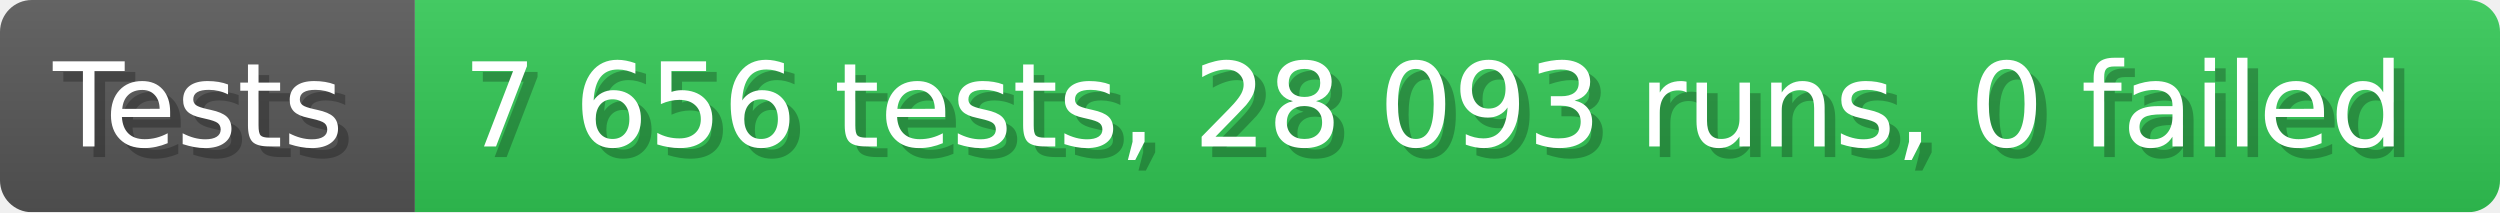
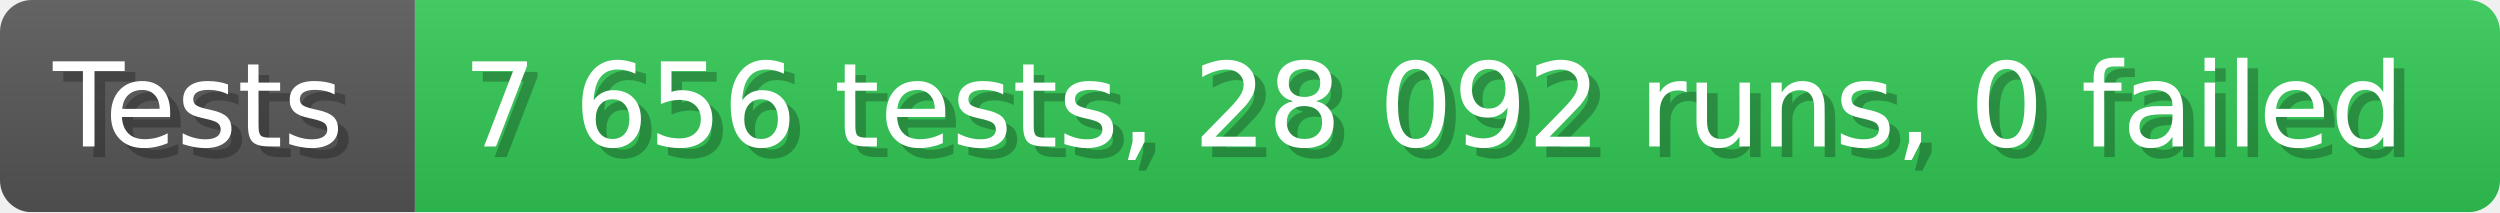
- <svg xmlns="http://www.w3.org/2000/svg" width="235.6" height="20" viewBox="0 0 2356 200" role="img" aria-label="Tests: 7 656 tests, 28 093 runs, 0 failed">
+ <svg xmlns="http://www.w3.org/2000/svg" width="235.6" height="20" viewBox="0 0 2356 200" role="img" aria-label="Tests: 7 656 tests, 28 092 runs, 0 failed">
  <linearGradient id="a" x2="0" y2="100%">
    <stop offset="0" stop-opacity=".1" stop-color="#EEE" />
    <stop offset="1" stop-opacity=".1" />
  </linearGradient>
  <mask id="m">
    <rect width="2356" height="200" rx="30" fill="#FFF" />
  </mask>
  <g mask="url(#m)">
    <rect width="391" height="200" fill="#555" />
    <rect width="1965" height="200" fill="#31c653" x="391" />
    <rect width="2356" height="200" fill="url(#a)" />
  </g>
  <g aria-hidden="true" fill="#fff" text-anchor="start" font-family="Verdana,DejaVu Sans,sans-serif" font-size="110">
    <text x="60" y="148" textLength="291" fill="#000" opacity="0.25">Tests</text>
    <text x="50" y="138" textLength="291">Tests</text>
-     <text x="446" y="148" textLength="1865" fill="#000" opacity="0.25">7 656 tests, 28 093 runs, 0 failed</text>
-     <text x="436" y="138" textLength="1865">7 656 tests, 28 093 runs, 0 failed</text>
+     <text x="446" y="148" textLength="1865" fill="#000" opacity="0.25">7 656 tests, 28 092 runs, 0 failed</text>
+     <text x="436" y="138" textLength="1865">7 656 tests, 28 092 runs, 0 failed</text>
  </g>
</svg>
